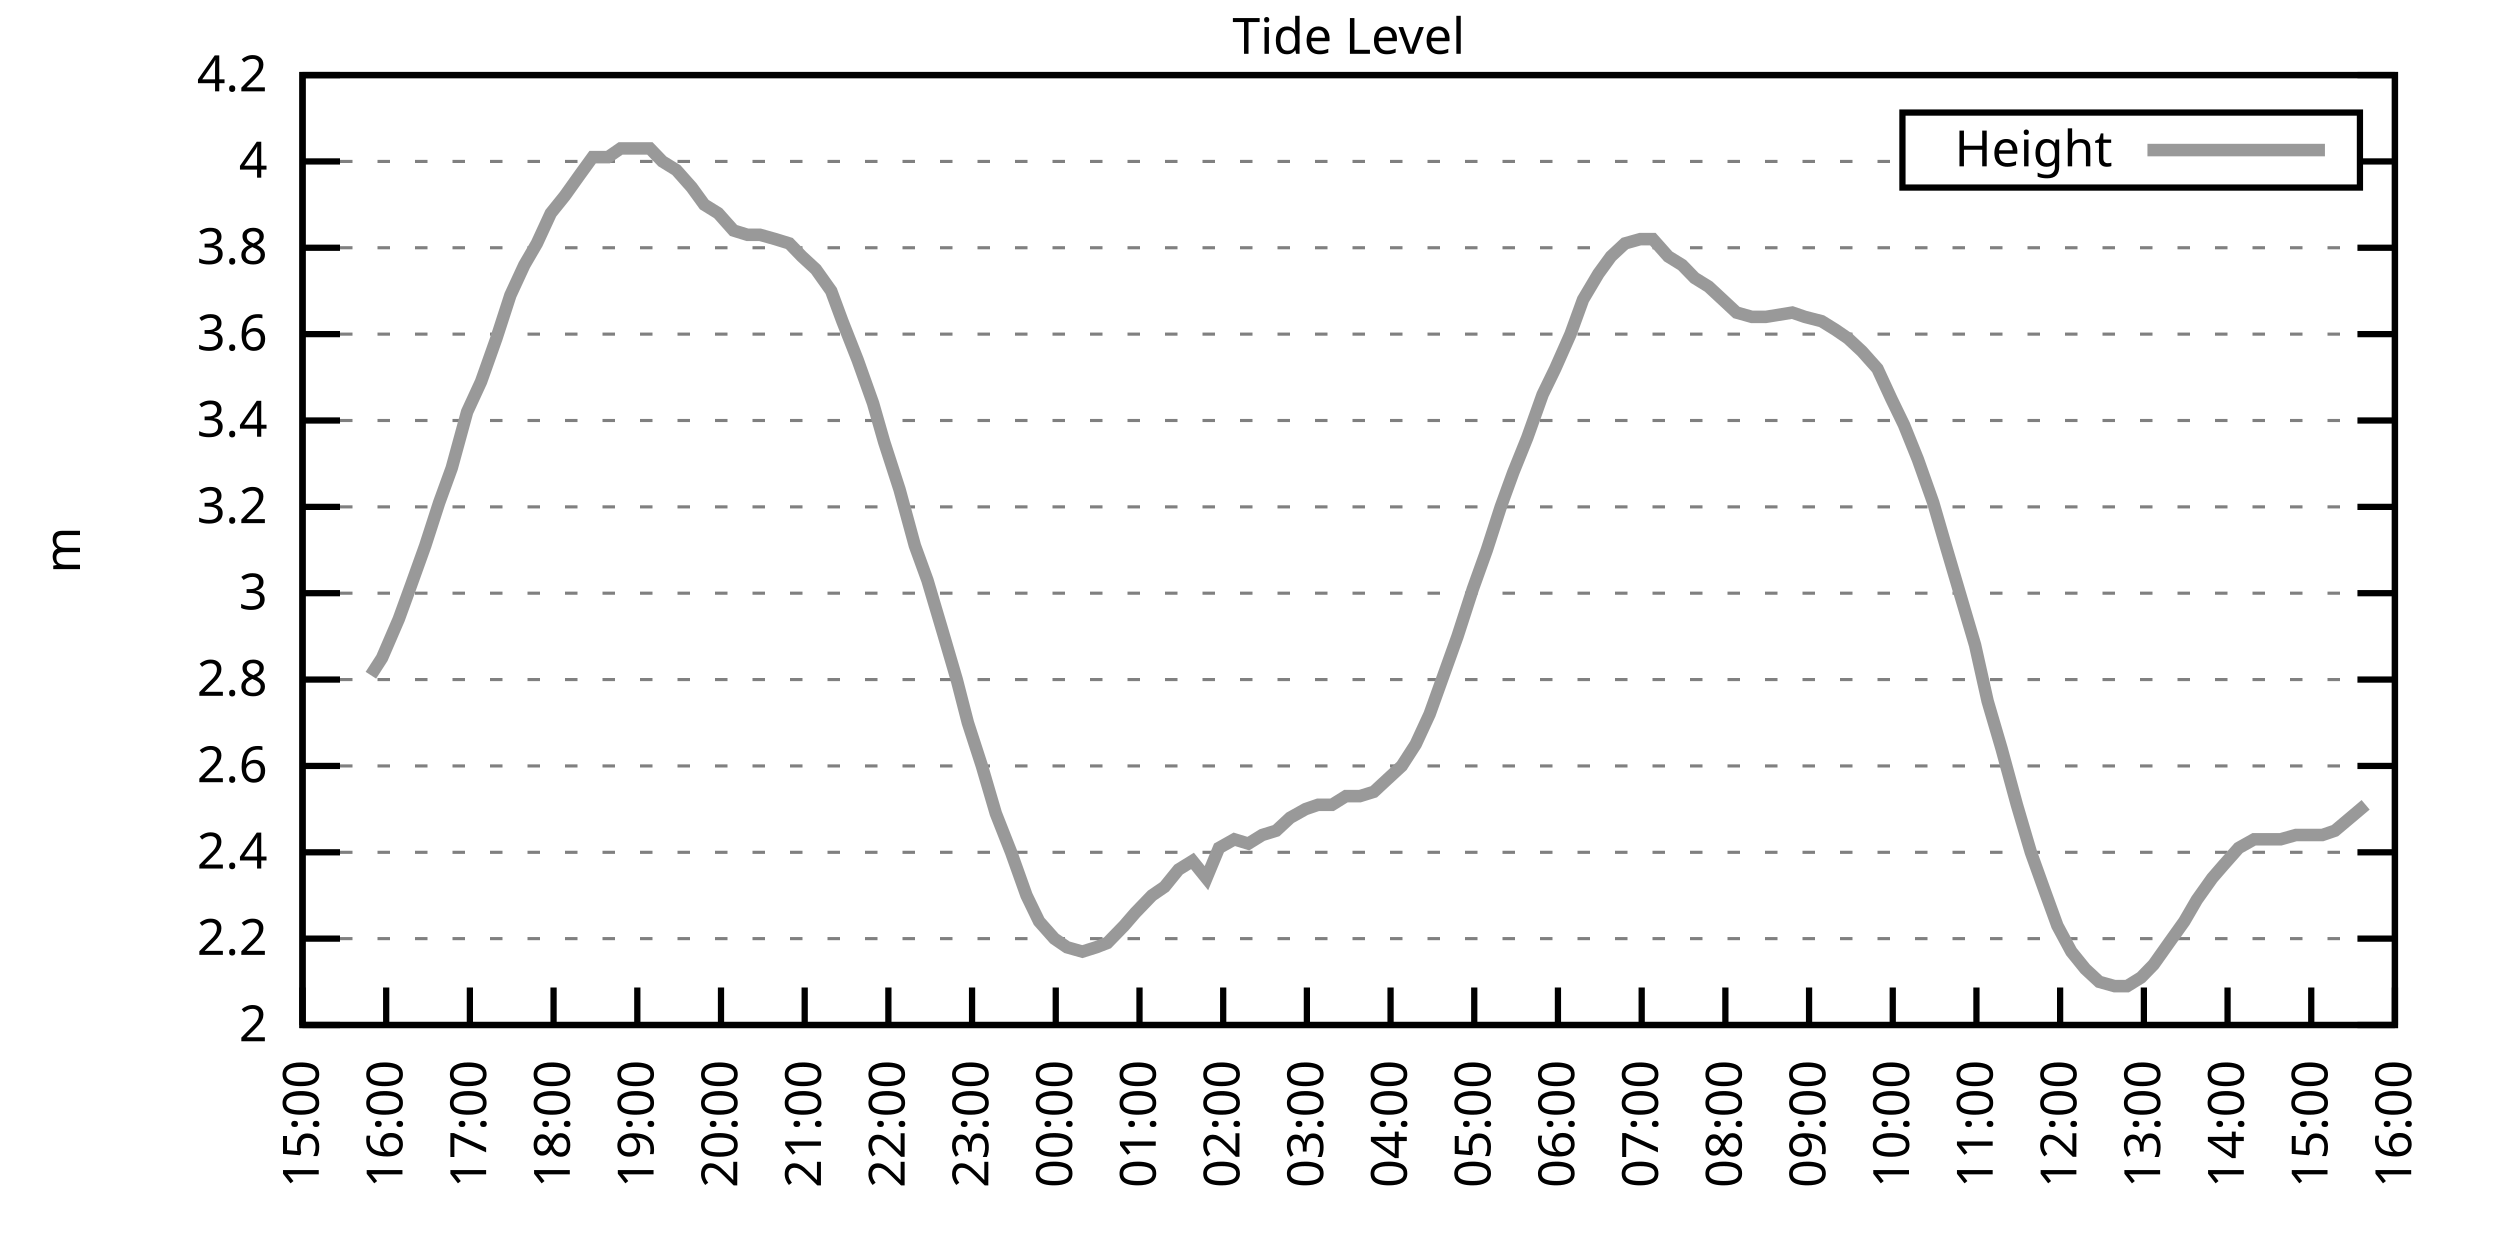
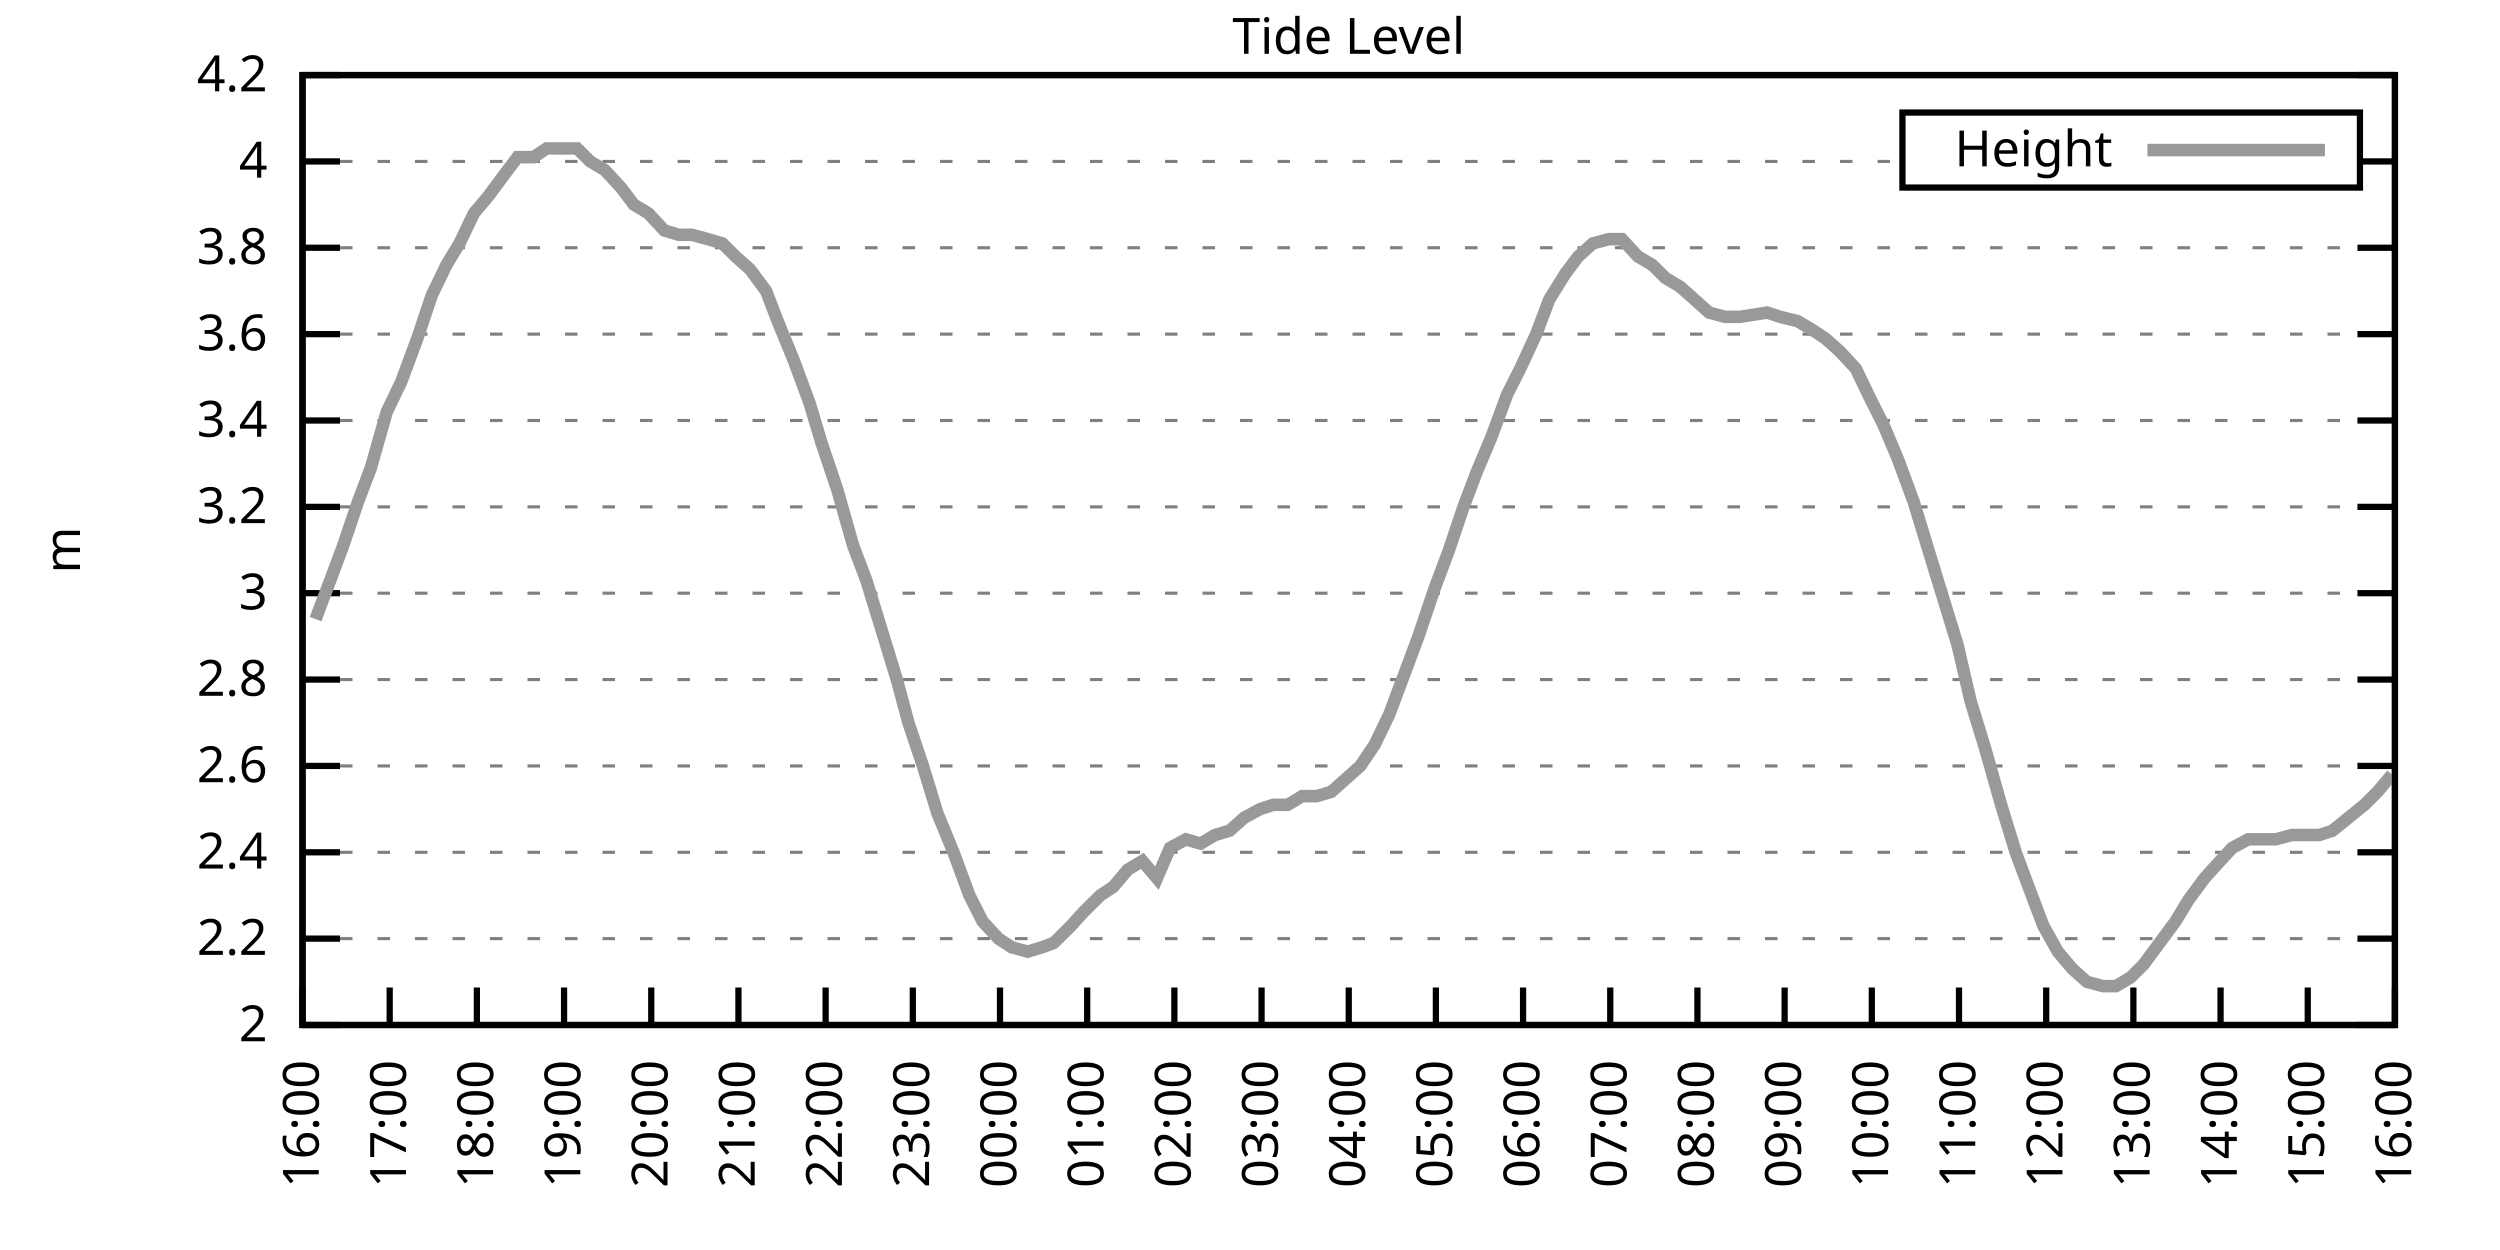
<svg xmlns="http://www.w3.org/2000/svg" xmlns:xlink="http://www.w3.org/1999/xlink" width="400" height="200" viewBox="0 0 400 200">
  <g id="gnuplot_canvas">
    <rect x="0" y="0" width="400" height="200" fill="none" />
    <defs>
      <circle id="gpDot" r="0.5" stroke-width="0.5" stroke="currentColor" />
      <path id="gpPt0" stroke-width="0.333" stroke="currentColor" d="M-1,0 h2 M0,-1 v2" />
      <path id="gpPt1" stroke-width="0.333" stroke="currentColor" d="M-1,-1 L1,1 M1,-1 L-1,1" />
      <path id="gpPt2" stroke-width="0.333" stroke="currentColor" d="M-1,0 L1,0 M0,-1 L0,1 M-1,-1 L1,1 M-1,1 L1,-1" />
      <rect id="gpPt3" stroke-width="0.333" stroke="currentColor" x="-1" y="-1" width="2" height="2" />
      <rect id="gpPt4" stroke-width="0.333" stroke="currentColor" fill="currentColor" x="-1" y="-1" width="2" height="2" />
      <circle id="gpPt5" stroke-width="0.333" stroke="currentColor" cx="0" cy="0" r="1" />
      <use xlink:href="#gpPt5" id="gpPt6" fill="currentColor" stroke="none" />
      <path id="gpPt7" stroke-width="0.333" stroke="currentColor" d="M0,-1.33 L-1.33,0.67 L1.33,0.67 z" />
      <use xlink:href="#gpPt7" id="gpPt8" fill="currentColor" stroke="none" />
      <use xlink:href="#gpPt7" id="gpPt9" stroke="currentColor" transform="rotate(180)" />
      <use xlink:href="#gpPt9" id="gpPt10" fill="currentColor" stroke="none" />
      <use xlink:href="#gpPt3" id="gpPt11" stroke="currentColor" transform="rotate(45)" />
      <use xlink:href="#gpPt11" id="gpPt12" fill="currentColor" stroke="none" />
      <path id="gpPt13" stroke-width="0.333" stroke="currentColor" d="M0,1.330 L1.265,0.411 L0.782,-1.067 L-0.782,-1.076 L-1.265,0.411 z" />
      <use xlink:href="#gpPt13" id="gpPt14" fill="currentColor" stroke="none" />
      <filter id="textbox" filterUnits="objectBoundingBox" x="0" y="0" height="1" width="1">
        <feFlood flood-color="white" flood-opacity="1" result="bgnd" />
        <feComposite in="SourceGraphic" in2="bgnd" operator="atop" />
      </filter>
      <filter id="greybox" filterUnits="objectBoundingBox" x="0" y="0" height="1" width="1">
        <feFlood flood-color="lightgrey" flood-opacity="1" result="grey" />
        <feComposite in="SourceGraphic" in2="grey" operator="atop" />
      </filter>
    </defs>
    <g fill="none" color="white" stroke="currentColor" stroke-width="1.00" stroke-linecap="butt" stroke-linejoin="miter">
</g>
    <g fill="none" color="black" stroke="currentColor" stroke-width="1.00" stroke-linecap="butt" stroke-linejoin="miter">
      <g stroke="none" shape-rendering="crispEdges">
        <polygon fill="rgb(255, 255, 255)" points="48.40,164.00 383.18,164.00 383.18,12.02 48.40,12.02 " />
      </g>
    </g>
    <g fill="none" color="black" stroke="currentColor" stroke-width="1.00" stroke-linecap="butt" stroke-linejoin="miter">
</g>
    <g fill="none" color="black" stroke="black" stroke-width="0.50" stroke-linecap="butt" stroke-linejoin="miter">
</g>
    <g fill="none" color="gray" stroke="currentColor" stroke-width="0.50" stroke-linecap="butt" stroke-linejoin="miter">
      <path stroke="gray" stroke-dasharray="2,4" class="gridline" d="M48.40,164.00 L383.19,164.00  " />
    </g>
    <g fill="none" color="gray" stroke="gray" stroke-width="1.00" stroke-linecap="butt" stroke-linejoin="miter">
</g>
    <g fill="none" color="black" stroke="currentColor" stroke-width="1.00" stroke-linecap="butt" stroke-linejoin="miter">
      <path stroke="black" d="M48.40,164.00 L54.40,164.00 M383.19,164.00 L377.19,164.00  " />
      <g transform="translate(42.80,166.60)" stroke="none" fill="black" font-family="Sans" font-size="8.00" text-anchor="end">
        <text>
          <tspan font-family="Sans"> 2</tspan>
        </text>
      </g>
    </g>
    <g fill="none" color="black" stroke="currentColor" stroke-width="1.00" stroke-linecap="butt" stroke-linejoin="miter">
</g>
    <g fill="none" color="black" stroke="black" stroke-width="0.50" stroke-linecap="butt" stroke-linejoin="miter">
</g>
    <g fill="none" color="gray" stroke="currentColor" stroke-width="0.50" stroke-linecap="butt" stroke-linejoin="miter">
      <path stroke="gray" stroke-dasharray="2,4" class="gridline" d="M48.40,150.18 L383.19,150.18  " />
    </g>
    <g fill="none" color="gray" stroke="gray" stroke-width="1.00" stroke-linecap="butt" stroke-linejoin="miter">
</g>
    <g fill="none" color="black" stroke="currentColor" stroke-width="1.00" stroke-linecap="butt" stroke-linejoin="miter">
      <path stroke="black" d="M48.40,150.18 L54.40,150.18 M383.19,150.18 L377.19,150.18  " />
      <g transform="translate(42.80,152.78)" stroke="none" fill="black" font-family="Sans" font-size="8.00" text-anchor="end">
        <text>
          <tspan font-family="Sans"> 2.2</tspan>
        </text>
      </g>
    </g>
    <g fill="none" color="black" stroke="currentColor" stroke-width="1.00" stroke-linecap="butt" stroke-linejoin="miter">
</g>
    <g fill="none" color="black" stroke="black" stroke-width="0.50" stroke-linecap="butt" stroke-linejoin="miter">
</g>
    <g fill="none" color="gray" stroke="currentColor" stroke-width="0.50" stroke-linecap="butt" stroke-linejoin="miter">
      <path stroke="gray" stroke-dasharray="2,4" class="gridline" d="M48.40,136.37 L383.19,136.37  " />
    </g>
    <g fill="none" color="gray" stroke="gray" stroke-width="1.00" stroke-linecap="butt" stroke-linejoin="miter">
</g>
    <g fill="none" color="black" stroke="currentColor" stroke-width="1.00" stroke-linecap="butt" stroke-linejoin="miter">
      <path stroke="black" d="M48.40,136.37 L54.40,136.37 M383.19,136.37 L377.19,136.37  " />
      <g transform="translate(42.80,138.97)" stroke="none" fill="black" font-family="Sans" font-size="8.00" text-anchor="end">
        <text>
          <tspan font-family="Sans"> 2.4</tspan>
        </text>
      </g>
    </g>
    <g fill="none" color="black" stroke="currentColor" stroke-width="1.00" stroke-linecap="butt" stroke-linejoin="miter">
</g>
    <g fill="none" color="black" stroke="black" stroke-width="0.50" stroke-linecap="butt" stroke-linejoin="miter">
</g>
    <g fill="none" color="gray" stroke="currentColor" stroke-width="0.50" stroke-linecap="butt" stroke-linejoin="miter">
      <path stroke="gray" stroke-dasharray="2,4" class="gridline" d="M48.40,122.55 L383.19,122.55  " />
    </g>
    <g fill="none" color="gray" stroke="gray" stroke-width="1.00" stroke-linecap="butt" stroke-linejoin="miter">
</g>
    <g fill="none" color="black" stroke="currentColor" stroke-width="1.00" stroke-linecap="butt" stroke-linejoin="miter">
      <path stroke="black" d="M48.40,122.55 L54.40,122.55 M383.19,122.55 L377.19,122.55  " />
      <g transform="translate(42.80,125.15)" stroke="none" fill="black" font-family="Sans" font-size="8.00" text-anchor="end">
        <text>
          <tspan font-family="Sans"> 2.6</tspan>
        </text>
      </g>
    </g>
    <g fill="none" color="black" stroke="currentColor" stroke-width="1.00" stroke-linecap="butt" stroke-linejoin="miter">
</g>
    <g fill="none" color="black" stroke="black" stroke-width="0.50" stroke-linecap="butt" stroke-linejoin="miter">
</g>
    <g fill="none" color="gray" stroke="currentColor" stroke-width="0.50" stroke-linecap="butt" stroke-linejoin="miter">
      <path stroke="gray" stroke-dasharray="2,4" class="gridline" d="M48.40,108.73 L383.19,108.73  " />
    </g>
    <g fill="none" color="gray" stroke="gray" stroke-width="1.00" stroke-linecap="butt" stroke-linejoin="miter">
</g>
    <g fill="none" color="black" stroke="currentColor" stroke-width="1.00" stroke-linecap="butt" stroke-linejoin="miter">
      <path stroke="black" d="M48.40,108.73 L54.40,108.73 M383.19,108.73 L377.19,108.73  " />
      <g transform="translate(42.80,111.33)" stroke="none" fill="black" font-family="Sans" font-size="8.00" text-anchor="end">
        <text>
          <tspan font-family="Sans"> 2.8</tspan>
        </text>
      </g>
    </g>
    <g fill="none" color="black" stroke="currentColor" stroke-width="1.00" stroke-linecap="butt" stroke-linejoin="miter">
</g>
    <g fill="none" color="black" stroke="black" stroke-width="0.50" stroke-linecap="butt" stroke-linejoin="miter">
</g>
    <g fill="none" color="gray" stroke="currentColor" stroke-width="0.50" stroke-linecap="butt" stroke-linejoin="miter">
      <path stroke="gray" stroke-dasharray="2,4" class="gridline" d="M48.40,94.91 L383.19,94.91  " />
    </g>
    <g fill="none" color="gray" stroke="gray" stroke-width="1.00" stroke-linecap="butt" stroke-linejoin="miter">
</g>
    <g fill="none" color="black" stroke="currentColor" stroke-width="1.00" stroke-linecap="butt" stroke-linejoin="miter">
      <path stroke="black" d="M48.40,94.91 L54.40,94.91 M383.19,94.91 L377.19,94.91  " />
      <g transform="translate(42.80,97.51)" stroke="none" fill="black" font-family="Sans" font-size="8.00" text-anchor="end">
        <text>
          <tspan font-family="Sans"> 3</tspan>
        </text>
      </g>
    </g>
    <g fill="none" color="black" stroke="currentColor" stroke-width="1.00" stroke-linecap="butt" stroke-linejoin="miter">
</g>
    <g fill="none" color="black" stroke="black" stroke-width="0.50" stroke-linecap="butt" stroke-linejoin="miter">
</g>
    <g fill="none" color="gray" stroke="currentColor" stroke-width="0.50" stroke-linecap="butt" stroke-linejoin="miter">
      <path stroke="gray" stroke-dasharray="2,4" class="gridline" d="M48.40,81.10 L383.19,81.10  " />
    </g>
    <g fill="none" color="gray" stroke="gray" stroke-width="1.00" stroke-linecap="butt" stroke-linejoin="miter">
</g>
    <g fill="none" color="black" stroke="currentColor" stroke-width="1.00" stroke-linecap="butt" stroke-linejoin="miter">
      <path stroke="black" d="M48.40,81.10 L54.40,81.10 M383.19,81.10 L377.19,81.10  " />
      <g transform="translate(42.80,83.70)" stroke="none" fill="black" font-family="Sans" font-size="8.00" text-anchor="end">
        <text>
          <tspan font-family="Sans"> 3.2</tspan>
        </text>
      </g>
    </g>
    <g fill="none" color="black" stroke="currentColor" stroke-width="1.00" stroke-linecap="butt" stroke-linejoin="miter">
</g>
    <g fill="none" color="black" stroke="black" stroke-width="0.50" stroke-linecap="butt" stroke-linejoin="miter">
</g>
    <g fill="none" color="gray" stroke="currentColor" stroke-width="0.50" stroke-linecap="butt" stroke-linejoin="miter">
      <path stroke="gray" stroke-dasharray="2,4" class="gridline" d="M48.40,67.28 L383.19,67.28  " />
    </g>
    <g fill="none" color="gray" stroke="gray" stroke-width="1.00" stroke-linecap="butt" stroke-linejoin="miter">
</g>
    <g fill="none" color="black" stroke="currentColor" stroke-width="1.00" stroke-linecap="butt" stroke-linejoin="miter">
      <path stroke="black" d="M48.40,67.28 L54.40,67.28 M383.19,67.28 L377.19,67.28  " />
      <g transform="translate(42.80,69.88)" stroke="none" fill="black" font-family="Sans" font-size="8.00" text-anchor="end">
        <text>
          <tspan font-family="Sans"> 3.4</tspan>
        </text>
      </g>
    </g>
    <g fill="none" color="black" stroke="currentColor" stroke-width="1.00" stroke-linecap="butt" stroke-linejoin="miter">
</g>
    <g fill="none" color="black" stroke="black" stroke-width="0.50" stroke-linecap="butt" stroke-linejoin="miter">
</g>
    <g fill="none" color="gray" stroke="currentColor" stroke-width="0.50" stroke-linecap="butt" stroke-linejoin="miter">
      <path stroke="gray" stroke-dasharray="2,4" class="gridline" d="M48.40,53.46 L383.19,53.46  " />
    </g>
    <g fill="none" color="gray" stroke="gray" stroke-width="1.00" stroke-linecap="butt" stroke-linejoin="miter">
</g>
    <g fill="none" color="black" stroke="currentColor" stroke-width="1.00" stroke-linecap="butt" stroke-linejoin="miter">
      <path stroke="black" d="M48.40,53.46 L54.40,53.46 M383.19,53.46 L377.19,53.46  " />
      <g transform="translate(42.80,56.06)" stroke="none" fill="black" font-family="Sans" font-size="8.00" text-anchor="end">
        <text>
          <tspan font-family="Sans"> 3.6</tspan>
        </text>
      </g>
    </g>
    <g fill="none" color="black" stroke="currentColor" stroke-width="1.00" stroke-linecap="butt" stroke-linejoin="miter">
</g>
    <g fill="none" color="black" stroke="black" stroke-width="0.50" stroke-linecap="butt" stroke-linejoin="miter">
</g>
    <g fill="none" color="gray" stroke="currentColor" stroke-width="0.50" stroke-linecap="butt" stroke-linejoin="miter">
      <path stroke="gray" stroke-dasharray="2,4" class="gridline" d="M48.40,39.64 L383.19,39.64  " />
    </g>
    <g fill="none" color="gray" stroke="gray" stroke-width="1.00" stroke-linecap="butt" stroke-linejoin="miter">
</g>
    <g fill="none" color="black" stroke="currentColor" stroke-width="1.00" stroke-linecap="butt" stroke-linejoin="miter">
      <path stroke="black" d="M48.40,39.64 L54.40,39.64 M383.19,39.64 L377.19,39.64  " />
      <g transform="translate(42.80,42.24)" stroke="none" fill="black" font-family="Sans" font-size="8.00" text-anchor="end">
        <text>
          <tspan font-family="Sans"> 3.8</tspan>
        </text>
      </g>
    </g>
    <g fill="none" color="black" stroke="currentColor" stroke-width="1.00" stroke-linecap="butt" stroke-linejoin="miter">
</g>
    <g fill="none" color="black" stroke="black" stroke-width="0.50" stroke-linecap="butt" stroke-linejoin="miter">
</g>
    <g fill="none" color="gray" stroke="currentColor" stroke-width="0.50" stroke-linecap="butt" stroke-linejoin="miter">
      <path stroke="gray" stroke-dasharray="2,4" class="gridline" d="M48.40,25.83 L304.39,25.83 M377.59,25.83 L383.19,25.83  " />
    </g>
    <g fill="none" color="gray" stroke="gray" stroke-width="1.00" stroke-linecap="butt" stroke-linejoin="miter">
</g>
    <g fill="none" color="black" stroke="currentColor" stroke-width="1.00" stroke-linecap="butt" stroke-linejoin="miter">
      <path stroke="black" d="M48.40,25.83 L54.40,25.83 M383.19,25.83 L377.19,25.83  " />
      <g transform="translate(42.80,28.43)" stroke="none" fill="black" font-family="Sans" font-size="8.00" text-anchor="end">
        <text>
          <tspan font-family="Sans"> 4</tspan>
        </text>
      </g>
    </g>
    <g fill="none" color="black" stroke="currentColor" stroke-width="1.00" stroke-linecap="butt" stroke-linejoin="miter">
</g>
    <g fill="none" color="black" stroke="black" stroke-width="0.50" stroke-linecap="butt" stroke-linejoin="miter">
</g>
    <g fill="none" color="gray" stroke="currentColor" stroke-width="0.50" stroke-linecap="butt" stroke-linejoin="miter">
      <path stroke="gray" stroke-dasharray="2,4" class="gridline" d="M48.40,12.01 L383.19,12.01  " />
    </g>
    <g fill="none" color="gray" stroke="gray" stroke-width="1.00" stroke-linecap="butt" stroke-linejoin="miter">
</g>
    <g fill="none" color="black" stroke="currentColor" stroke-width="1.00" stroke-linecap="butt" stroke-linejoin="miter">
      <path stroke="black" d="M48.40,12.01 L54.40,12.01 M383.19,12.01 L377.19,12.01  " />
      <g transform="translate(42.80,14.61)" stroke="none" fill="black" font-family="Sans" font-size="8.00" text-anchor="end">
        <text>
          <tspan font-family="Sans"> 4.2</tspan>
        </text>
      </g>
    </g>
    <g fill="none" color="black" stroke="currentColor" stroke-width="1.00" stroke-linecap="butt" stroke-linejoin="miter">
      <path stroke="black" d="M48.40,164.00 L48.40,158.00  " />
      <g transform="translate(51.00,169.60) rotate(270.00)" stroke="none" fill="black" font-family="Sans" font-size="8.00" text-anchor="end">
        <text>
-           <tspan font-family="Sans">15:00</tspan>
-         </text>
-       </g>
-     </g>
-     <g fill="none" color="black" stroke="currentColor" stroke-width="1.00" stroke-linecap="butt" stroke-linejoin="miter">
-       <path stroke="black" d="M61.79,164.00 L61.79,158.00  " />
-       <g transform="translate(64.39,169.60) rotate(270.00)" stroke="none" fill="black" font-family="Sans" font-size="8.00" text-anchor="end">
-         <text>
          <tspan font-family="Sans">16:00</tspan>
        </text>
      </g>
    </g>
    <g fill="none" color="black" stroke="currentColor" stroke-width="1.00" stroke-linecap="butt" stroke-linejoin="miter">
-       <path stroke="black" d="M75.18,164.00 L75.18,158.00  " />
-       <g transform="translate(77.78,169.60) rotate(270.00)" stroke="none" fill="black" font-family="Sans" font-size="8.00" text-anchor="end">
+       <path stroke="black" d="M62.35,164.00 L62.35,158.00  " />
+       <g transform="translate(64.95,169.60) rotate(270.00)" stroke="none" fill="black" font-family="Sans" font-size="8.00" text-anchor="end">
        <text>
          <tspan font-family="Sans">17:00</tspan>
        </text>
      </g>
    </g>
    <g fill="none" color="black" stroke="currentColor" stroke-width="1.00" stroke-linecap="butt" stroke-linejoin="miter">
-       <path stroke="black" d="M88.57,164.00 L88.57,158.00  " />
-       <g transform="translate(91.17,169.60) rotate(270.00)" stroke="none" fill="black" font-family="Sans" font-size="8.00" text-anchor="end">
+       <path stroke="black" d="M76.30,164.00 L76.30,158.00  " />
+       <g transform="translate(78.90,169.60) rotate(270.00)" stroke="none" fill="black" font-family="Sans" font-size="8.00" text-anchor="end">
        <text>
          <tspan font-family="Sans">18:00</tspan>
        </text>
      </g>
    </g>
    <g fill="none" color="black" stroke="currentColor" stroke-width="1.00" stroke-linecap="butt" stroke-linejoin="miter">
-       <path stroke="black" d="M101.97,164.00 L101.97,158.00  " />
-       <g transform="translate(104.57,169.60) rotate(270.00)" stroke="none" fill="black" font-family="Sans" font-size="8.00" text-anchor="end">
+       <path stroke="black" d="M90.25,164.00 L90.25,158.00  " />
+       <g transform="translate(92.85,169.60) rotate(270.00)" stroke="none" fill="black" font-family="Sans" font-size="8.00" text-anchor="end">
        <text>
          <tspan font-family="Sans">19:00</tspan>
        </text>
      </g>
    </g>
    <g fill="none" color="black" stroke="currentColor" stroke-width="1.00" stroke-linecap="butt" stroke-linejoin="miter">
-       <path stroke="black" d="M115.36,164.00 L115.36,158.00  " />
-       <g transform="translate(117.96,169.60) rotate(270.00)" stroke="none" fill="black" font-family="Sans" font-size="8.00" text-anchor="end">
+       <path stroke="black" d="M104.20,164.00 L104.20,158.00  " />
+       <g transform="translate(106.80,169.60) rotate(270.00)" stroke="none" fill="black" font-family="Sans" font-size="8.00" text-anchor="end">
        <text>
          <tspan font-family="Sans">20:00</tspan>
        </text>
      </g>
    </g>
    <g fill="none" color="black" stroke="currentColor" stroke-width="1.00" stroke-linecap="butt" stroke-linejoin="miter">
-       <path stroke="black" d="M128.75,164.00 L128.75,158.00  " />
-       <g transform="translate(131.35,169.60) rotate(270.00)" stroke="none" fill="black" font-family="Sans" font-size="8.00" text-anchor="end">
+       <path stroke="black" d="M118.15,164.00 L118.15,158.00  " />
+       <g transform="translate(120.75,169.60) rotate(270.00)" stroke="none" fill="black" font-family="Sans" font-size="8.00" text-anchor="end">
        <text>
          <tspan font-family="Sans">21:00</tspan>
        </text>
      </g>
    </g>
    <g fill="none" color="black" stroke="currentColor" stroke-width="1.00" stroke-linecap="butt" stroke-linejoin="miter">
-       <path stroke="black" d="M142.14,164.00 L142.14,158.00  " />
-       <g transform="translate(144.74,169.60) rotate(270.00)" stroke="none" fill="black" font-family="Sans" font-size="8.00" text-anchor="end">
+       <path stroke="black" d="M132.10,164.00 L132.10,158.00  " />
+       <g transform="translate(134.70,169.60) rotate(270.00)" stroke="none" fill="black" font-family="Sans" font-size="8.00" text-anchor="end">
        <text>
          <tspan font-family="Sans">22:00</tspan>
        </text>
      </g>
    </g>
    <g fill="none" color="black" stroke="currentColor" stroke-width="1.00" stroke-linecap="butt" stroke-linejoin="miter">
-       <path stroke="black" d="M155.53,164.00 L155.53,158.00  " />
-       <g transform="translate(158.13,169.60) rotate(270.00)" stroke="none" fill="black" font-family="Sans" font-size="8.00" text-anchor="end">
+       <path stroke="black" d="M146.05,164.00 L146.05,158.00  " />
+       <g transform="translate(148.65,169.60) rotate(270.00)" stroke="none" fill="black" font-family="Sans" font-size="8.00" text-anchor="end">
        <text>
          <tspan font-family="Sans">23:00</tspan>
        </text>
      </g>
    </g>
    <g fill="none" color="black" stroke="currentColor" stroke-width="1.00" stroke-linecap="butt" stroke-linejoin="miter">
-       <path stroke="black" d="M168.92,164.00 L168.92,158.00  " />
-       <g transform="translate(171.52,169.60) rotate(270.00)" stroke="none" fill="black" font-family="Sans" font-size="8.00" text-anchor="end">
+       <path stroke="black" d="M160.00,164.00 L160.00,158.00  " />
+       <g transform="translate(162.60,169.60) rotate(270.00)" stroke="none" fill="black" font-family="Sans" font-size="8.00" text-anchor="end">
        <text>
          <tspan font-family="Sans">00:00</tspan>
        </text>
      </g>
    </g>
    <g fill="none" color="black" stroke="currentColor" stroke-width="1.00" stroke-linecap="butt" stroke-linejoin="miter">
-       <path stroke="black" d="M182.32,164.00 L182.32,158.00  " />
-       <g transform="translate(184.92,169.60) rotate(270.00)" stroke="none" fill="black" font-family="Sans" font-size="8.00" text-anchor="end">
+       <path stroke="black" d="M173.95,164.00 L173.95,158.00  " />
+       <g transform="translate(176.55,169.60) rotate(270.00)" stroke="none" fill="black" font-family="Sans" font-size="8.00" text-anchor="end">
        <text>
          <tspan font-family="Sans">01:00</tspan>
        </text>
      </g>
    </g>
    <g fill="none" color="black" stroke="currentColor" stroke-width="1.00" stroke-linecap="butt" stroke-linejoin="miter">
-       <path stroke="black" d="M195.71,164.00 L195.71,158.00  " />
-       <g transform="translate(198.31,169.60) rotate(270.00)" stroke="none" fill="black" font-family="Sans" font-size="8.00" text-anchor="end">
+       <path stroke="black" d="M187.90,164.00 L187.90,158.00  " />
+       <g transform="translate(190.50,169.60) rotate(270.00)" stroke="none" fill="black" font-family="Sans" font-size="8.00" text-anchor="end">
        <text>
          <tspan font-family="Sans">02:00</tspan>
        </text>
      </g>
    </g>
    <g fill="none" color="black" stroke="currentColor" stroke-width="1.00" stroke-linecap="butt" stroke-linejoin="miter">
-       <path stroke="black" d="M209.10,164.00 L209.10,158.00  " />
-       <g transform="translate(211.70,169.60) rotate(270.00)" stroke="none" fill="black" font-family="Sans" font-size="8.00" text-anchor="end">
+       <path stroke="black" d="M201.85,164.00 L201.85,158.00  " />
+       <g transform="translate(204.45,169.60) rotate(270.00)" stroke="none" fill="black" font-family="Sans" font-size="8.00" text-anchor="end">
        <text>
          <tspan font-family="Sans">03:00</tspan>
        </text>
      </g>
    </g>
    <g fill="none" color="black" stroke="currentColor" stroke-width="1.00" stroke-linecap="butt" stroke-linejoin="miter">
-       <path stroke="black" d="M222.49,164.00 L222.49,158.00  " />
-       <g transform="translate(225.09,169.60) rotate(270.00)" stroke="none" fill="black" font-family="Sans" font-size="8.00" text-anchor="end">
+       <path stroke="black" d="M215.80,164.00 L215.80,158.00  " />
+       <g transform="translate(218.40,169.60) rotate(270.00)" stroke="none" fill="black" font-family="Sans" font-size="8.00" text-anchor="end">
        <text>
          <tspan font-family="Sans">04:00</tspan>
        </text>
      </g>
    </g>
    <g fill="none" color="black" stroke="currentColor" stroke-width="1.00" stroke-linecap="butt" stroke-linejoin="miter">
-       <path stroke="black" d="M235.88,164.00 L235.88,158.00  " />
-       <g transform="translate(238.48,169.60) rotate(270.00)" stroke="none" fill="black" font-family="Sans" font-size="8.00" text-anchor="end">
+       <path stroke="black" d="M229.74,164.00 L229.74,158.00  " />
+       <g transform="translate(232.34,169.60) rotate(270.00)" stroke="none" fill="black" font-family="Sans" font-size="8.00" text-anchor="end">
        <text>
          <tspan font-family="Sans">05:00</tspan>
        </text>
      </g>
    </g>
    <g fill="none" color="black" stroke="currentColor" stroke-width="1.00" stroke-linecap="butt" stroke-linejoin="miter">
-       <path stroke="black" d="M249.27,164.00 L249.27,158.00  " />
-       <g transform="translate(251.87,169.60) rotate(270.00)" stroke="none" fill="black" font-family="Sans" font-size="8.00" text-anchor="end">
+       <path stroke="black" d="M243.69,164.00 L243.69,158.00  " />
+       <g transform="translate(246.29,169.60) rotate(270.00)" stroke="none" fill="black" font-family="Sans" font-size="8.00" text-anchor="end">
        <text>
          <tspan font-family="Sans">06:00</tspan>
        </text>
      </g>
    </g>
    <g fill="none" color="black" stroke="currentColor" stroke-width="1.00" stroke-linecap="butt" stroke-linejoin="miter">
-       <path stroke="black" d="M262.67,164.00 L262.67,158.00  " />
-       <g transform="translate(265.27,169.60) rotate(270.00)" stroke="none" fill="black" font-family="Sans" font-size="8.00" text-anchor="end">
+       <path stroke="black" d="M257.64,164.00 L257.64,158.00  " />
+       <g transform="translate(260.24,169.60) rotate(270.00)" stroke="none" fill="black" font-family="Sans" font-size="8.00" text-anchor="end">
        <text>
          <tspan font-family="Sans">07:00</tspan>
        </text>
      </g>
    </g>
    <g fill="none" color="black" stroke="currentColor" stroke-width="1.00" stroke-linecap="butt" stroke-linejoin="miter">
-       <path stroke="black" d="M276.06,164.00 L276.06,158.00  " />
-       <g transform="translate(278.66,169.60) rotate(270.00)" stroke="none" fill="black" font-family="Sans" font-size="8.00" text-anchor="end">
+       <path stroke="black" d="M271.59,164.00 L271.59,158.00  " />
+       <g transform="translate(274.19,169.60) rotate(270.00)" stroke="none" fill="black" font-family="Sans" font-size="8.00" text-anchor="end">
        <text>
          <tspan font-family="Sans">08:00</tspan>
        </text>
      </g>
    </g>
    <g fill="none" color="black" stroke="currentColor" stroke-width="1.00" stroke-linecap="butt" stroke-linejoin="miter">
-       <path stroke="black" d="M289.45,164.00 L289.45,158.00  " />
-       <g transform="translate(292.05,169.60) rotate(270.00)" stroke="none" fill="black" font-family="Sans" font-size="8.00" text-anchor="end">
+       <path stroke="black" d="M285.54,164.00 L285.54,158.00  " />
+       <g transform="translate(288.14,169.60) rotate(270.00)" stroke="none" fill="black" font-family="Sans" font-size="8.00" text-anchor="end">
        <text>
          <tspan font-family="Sans">09:00</tspan>
        </text>
      </g>
    </g>
    <g fill="none" color="black" stroke="currentColor" stroke-width="1.00" stroke-linecap="butt" stroke-linejoin="miter">
-       <path stroke="black" d="M302.84,164.00 L302.84,158.00  " />
-       <g transform="translate(305.44,169.60) rotate(270.00)" stroke="none" fill="black" font-family="Sans" font-size="8.00" text-anchor="end">
+       <path stroke="black" d="M299.49,164.00 L299.49,158.00  " />
+       <g transform="translate(302.09,169.60) rotate(270.00)" stroke="none" fill="black" font-family="Sans" font-size="8.00" text-anchor="end">
        <text>
          <tspan font-family="Sans">10:00</tspan>
        </text>
      </g>
    </g>
    <g fill="none" color="black" stroke="currentColor" stroke-width="1.00" stroke-linecap="butt" stroke-linejoin="miter">
-       <path stroke="black" d="M316.23,164.00 L316.23,158.00  " />
-       <g transform="translate(318.83,169.60) rotate(270.00)" stroke="none" fill="black" font-family="Sans" font-size="8.00" text-anchor="end">
+       <path stroke="black" d="M313.44,164.00 L313.44,158.00  " />
+       <g transform="translate(316.04,169.60) rotate(270.00)" stroke="none" fill="black" font-family="Sans" font-size="8.00" text-anchor="end">
        <text>
          <tspan font-family="Sans">11:00</tspan>
        </text>
      </g>
    </g>
    <g fill="none" color="black" stroke="currentColor" stroke-width="1.00" stroke-linecap="butt" stroke-linejoin="miter">
-       <path stroke="black" d="M329.62,164.00 L329.62,158.00  " />
-       <g transform="translate(332.22,169.60) rotate(270.00)" stroke="none" fill="black" font-family="Sans" font-size="8.00" text-anchor="end">
+       <path stroke="black" d="M327.39,164.00 L327.39,158.00  " />
+       <g transform="translate(329.99,169.60) rotate(270.00)" stroke="none" fill="black" font-family="Sans" font-size="8.00" text-anchor="end">
        <text>
          <tspan font-family="Sans">12:00</tspan>
        </text>
      </g>
    </g>
    <g fill="none" color="black" stroke="currentColor" stroke-width="1.00" stroke-linecap="butt" stroke-linejoin="miter">
-       <path stroke="black" d="M343.02,164.00 L343.02,158.00  " />
-       <g transform="translate(345.62,169.60) rotate(270.00)" stroke="none" fill="black" font-family="Sans" font-size="8.00" text-anchor="end">
+       <path stroke="black" d="M341.34,164.00 L341.34,158.00  " />
+       <g transform="translate(343.94,169.60) rotate(270.00)" stroke="none" fill="black" font-family="Sans" font-size="8.00" text-anchor="end">
        <text>
          <tspan font-family="Sans">13:00</tspan>
        </text>
      </g>
    </g>
    <g fill="none" color="black" stroke="currentColor" stroke-width="1.00" stroke-linecap="butt" stroke-linejoin="miter">
-       <path stroke="black" d="M356.41,164.00 L356.41,158.00  " />
-       <g transform="translate(359.01,169.60) rotate(270.00)" stroke="none" fill="black" font-family="Sans" font-size="8.00" text-anchor="end">
+       <path stroke="black" d="M355.29,164.00 L355.29,158.00  " />
+       <g transform="translate(357.89,169.60) rotate(270.00)" stroke="none" fill="black" font-family="Sans" font-size="8.00" text-anchor="end">
        <text>
          <tspan font-family="Sans">14:00</tspan>
        </text>
      </g>
    </g>
    <g fill="none" color="black" stroke="currentColor" stroke-width="1.00" stroke-linecap="butt" stroke-linejoin="miter">
-       <path stroke="black" d="M369.80,164.00 L369.80,158.00  " />
-       <g transform="translate(372.40,169.60) rotate(270.00)" stroke="none" fill="black" font-family="Sans" font-size="8.00" text-anchor="end">
+       <path stroke="black" d="M369.24,164.00 L369.24,158.00  " />
+       <g transform="translate(371.84,169.60) rotate(270.00)" stroke="none" fill="black" font-family="Sans" font-size="8.00" text-anchor="end">
        <text>
          <tspan font-family="Sans">15:00</tspan>
        </text>
      </g>
    </g>
    <g fill="none" color="black" stroke="currentColor" stroke-width="1.00" stroke-linecap="butt" stroke-linejoin="miter">
      <path stroke="black" d="M383.19,164.00 L383.19,158.00  " />
      <g transform="translate(385.79,169.60) rotate(270.00)" stroke="none" fill="black" font-family="Sans" font-size="8.00" text-anchor="end">
        <text>
          <tspan font-family="Sans">16:00</tspan>
        </text>
      </g>
    </g>
    <g fill="none" color="black" stroke="currentColor" stroke-width="1.00" stroke-linecap="butt" stroke-linejoin="miter">
</g>
    <g fill="none" color="black" stroke="currentColor" stroke-width="1.00" stroke-linecap="butt" stroke-linejoin="miter">
      <path stroke="black" d="M48.40,12.01 L48.40,164.00 L383.19,164.00 L383.19,12.01 L48.40,12.01 Z  " />
    </g>
    <g fill="none" color="black" stroke="currentColor" stroke-width="1.00" stroke-linecap="butt" stroke-linejoin="miter">
</g>
    <g fill="none" color="black" stroke="currentColor" stroke-width="1.00" stroke-linecap="butt" stroke-linejoin="miter">
      <path stroke="black" d="M304.39,30.01 L304.39,18.01 L377.59,18.01 L377.59,30.01 L304.39,30.01 Z  " />
    </g>
    <g id="Tide_level_plot_1">
      <g fill="none" color="white" stroke="black" stroke-width="2.00" stroke-linecap="butt" stroke-linejoin="miter">
</g>
      <g fill="none" color="black" stroke="currentColor" stroke-width="2.00" stroke-linecap="butt" stroke-linejoin="miter">
        <g transform="translate(337.99,26.61)" stroke="none" fill="black" font-family="Sans" font-size="8.00" text-anchor="end">
          <text>
            <tspan font-family="Sans">Height</tspan>
          </text>
        </g>
      </g>
      <g fill="none" color="black" stroke="currentColor" stroke-width="2.00" stroke-linecap="butt" stroke-linejoin="miter">
-         <path stroke="rgb(153, 153, 153)" d="M343.59,24.01 L371.99,24.01 M59.34,108.04 L61.12,105.28 L63.80,99.06 L65.81,93.53 L68.04,87.31 L70.27,80.41   L72.28,74.88 L74.74,65.90 L76.97,61.06 L79.42,54.15 L81.66,47.24 L83.89,42.41 L85.90,38.95 L88.13,34.12   L90.36,31.35 L92.82,27.90 L94.82,25.14 L97.28,25.14 L99.29,23.75 L101.52,23.75 L103.98,23.75 L105.98,25.83   L108.22,27.21 L110.67,29.97 L112.68,32.74 L114.91,34.12 L117.37,36.88 L119.60,37.57 L121.61,37.57 L124.06,38.26   L126.29,38.95 L128.30,41.03 L130.54,43.10 L132.99,46.55 L134.78,51.39 L137.23,57.61 L139.69,64.52 L141.47,70.73   L143.93,78.33 L146.38,87.31 L148.39,92.84 L150.85,101.13 L153.08,108.73 L154.86,115.64 L157.10,122.55 L159.33,130.15   L161.78,136.37 L164.24,143.27 L166.25,147.42 L168.70,150.18 L170.71,151.56 L173.17,152.26 L175.40,151.56 L177.18,150.87   L179.86,148.11 L181.65,146.04 L184.32,143.27 L186.33,141.89 L188.57,139.13 L190.80,137.75 L193.03,140.51 L195.04,135.67   L197.49,134.29 L199.73,134.98 L201.96,133.60 L204.19,132.91 L206.42,130.84 L208.88,129.46 L210.88,128.77 L213.12,128.77   L215.35,127.38 L217.58,127.38 L219.81,126.69 L222.04,124.62 L224.28,122.55 L226.51,119.09 L228.74,114.26 L230.97,108.04   L233.20,101.82 L235.66,94.22 L237.89,88.00 L240.12,81.10 L242.13,75.57 L244.36,70.04 L246.82,63.13 L248.83,58.99   L251.28,53.46 L253.29,47.93 L255.75,43.79 L257.76,41.03 L259.99,38.95 L262.44,38.26 L264.45,38.26 L266.91,41.03   L269.14,42.41 L271.15,44.48 L273.38,45.86 L275.61,47.93 L277.84,50.01 L280.30,50.70 L282.53,50.70 L286.77,50.01   L288.78,50.70 L291.46,51.39 L293.69,52.77 L295.70,54.15 L297.93,56.23 L300.39,58.99 L302.62,63.82 L304.63,67.97   L306.86,73.50 L309.31,80.41 L311.32,87.31 L316.01,103.20 L318.02,112.19 L320.25,119.78 L322.70,128.77 L324.94,136.37   L327.17,142.58 L329.18,148.11 L331.41,152.26 L333.64,155.02 L335.87,157.09 L338.33,157.78 L340.34,157.78 L342.57,156.40   L344.58,154.33 L347.03,150.87 L349.49,147.42 L351.50,143.96 L353.95,140.51 L355.74,138.44 L358.19,135.67 L360.65,134.29   L362.66,134.29 L364.89,134.29 L367.34,133.60 L369.58,133.60 L371.58,133.60 L373.59,132.91 L376.05,130.84 L378.50,128.77    " />
+         <path stroke="rgb(153, 153, 153)" d="M343.59,24.01 L371.99,24.01 M50.49,99.06 L52.58,93.53 L54.91,87.31 L57.23,80.41 L59.33,74.88 L61.88,65.90   L64.21,61.06 L66.77,54.15 L69.09,47.24 L71.42,42.41 L73.51,38.95 L75.83,34.12 L78.16,31.35 L80.72,27.90   L82.81,25.14 L85.37,25.14 L87.46,23.75 L89.78,23.75 L92.34,23.75 L94.43,25.83 L96.76,27.21 L99.32,29.97   L101.41,32.74 L103.73,34.12 L106.29,36.88 L108.62,37.57 L110.71,37.57 L113.27,38.26 L115.59,38.95 L117.68,41.03   L120.01,43.10 L122.57,46.55 L124.43,51.39 L126.98,57.61 L129.54,64.52 L131.40,70.73 L133.96,78.33 L136.51,87.31   L138.61,92.84 L141.16,101.13 L143.49,108.73 L145.35,115.64 L147.67,122.55 L150.00,130.15 L152.56,136.37 L155.11,143.27   L157.21,147.42 L159.76,150.18 L161.86,151.56 L164.41,152.26 L166.74,151.56 L168.60,150.87 L171.39,148.11 L173.25,146.04   L176.04,143.27 L178.13,141.89 L180.46,139.13 L182.78,137.75 L185.11,140.51 L187.20,135.67 L189.76,134.29 L192.08,134.98   L194.41,133.60 L196.73,132.91 L199.06,130.84 L201.61,129.46 L203.71,128.77 L206.03,128.77 L208.36,127.38 L210.68,127.38   L213.01,126.69 L215.33,124.62 L217.65,122.55 L219.98,119.09 L222.30,114.26 L224.63,108.04 L226.95,101.82 L229.51,94.22   L231.84,88.00 L234.16,81.10 L236.25,75.57 L238.58,70.04 L241.14,63.13 L243.23,58.99 L245.79,53.46 L247.88,47.93   L250.44,43.79 L252.53,41.03 L254.85,38.95 L257.41,38.26 L259.50,38.26 L262.06,41.03 L264.39,42.41 L266.48,44.48   L268.80,45.86 L271.13,47.93 L273.45,50.01 L276.01,50.70 L278.34,50.70 L282.75,50.01 L284.85,50.70 L287.64,51.39   L289.96,52.77 L292.05,54.15 L294.38,56.23 L296.94,58.99 L299.26,63.82 L301.35,67.97 L303.68,73.50 L306.23,80.41   L308.33,87.31 L313.21,103.20 L315.30,112.19 L317.63,119.78 L320.18,128.77 L322.51,136.37 L324.83,142.58 L326.93,148.11   L329.25,152.26 L331.58,155.02 L333.90,157.09 L336.46,157.78 L338.55,157.78 L340.88,156.40 L342.97,154.33 L345.53,150.87   L348.08,147.42 L350.18,143.96 L352.73,140.51 L354.59,138.44 L357.15,135.67 L359.71,134.29 L361.80,134.29 L364.13,134.29   L366.68,133.60 L369.01,133.60 L371.10,133.60 L373.19,132.91 L375.75,130.84 L378.31,128.77 L380.40,126.69 L382.73,123.93    " />
      </g>
    </g>
    <g fill="none" color="black" stroke="currentColor" stroke-width="2.00" stroke-linecap="butt" stroke-linejoin="miter">
</g>
    <g fill="none" color="black" stroke="black" stroke-width="1.00" stroke-linecap="butt" stroke-linejoin="miter">
</g>
    <g fill="none" color="black" stroke="currentColor" stroke-width="1.00" stroke-linecap="butt" stroke-linejoin="miter">
      <path stroke="black" d="M48.40,12.01 L48.40,164.00 L383.19,164.00 L383.19,12.01 L48.40,12.01 Z  " />
      <g transform="translate(12.80,88.01) rotate(270.00)" stroke="none" fill="black" font-family="Sans" font-size="8.00" text-anchor="middle">
        <text>
          <tspan font-family="Sans">m</tspan>
        </text>
      </g>
    </g>
    <g fill="none" color="black" stroke="currentColor" stroke-width="1.00" stroke-linecap="butt" stroke-linejoin="miter">
</g>
    <g fill="none" color="black" stroke="currentColor" stroke-width="1.00" stroke-linecap="butt" stroke-linejoin="miter">
      <g transform="translate(215.79,8.61)" stroke="none" fill="black" font-family="Sans" font-size="8.00" text-anchor="middle">
        <text>
          <tspan font-family="Sans">Tide Level</tspan>
        </text>
      </g>
    </g>
    <g fill="none" color="black" stroke="currentColor" stroke-width="1.00" stroke-linecap="butt" stroke-linejoin="miter">
</g>
  </g>
</svg>
